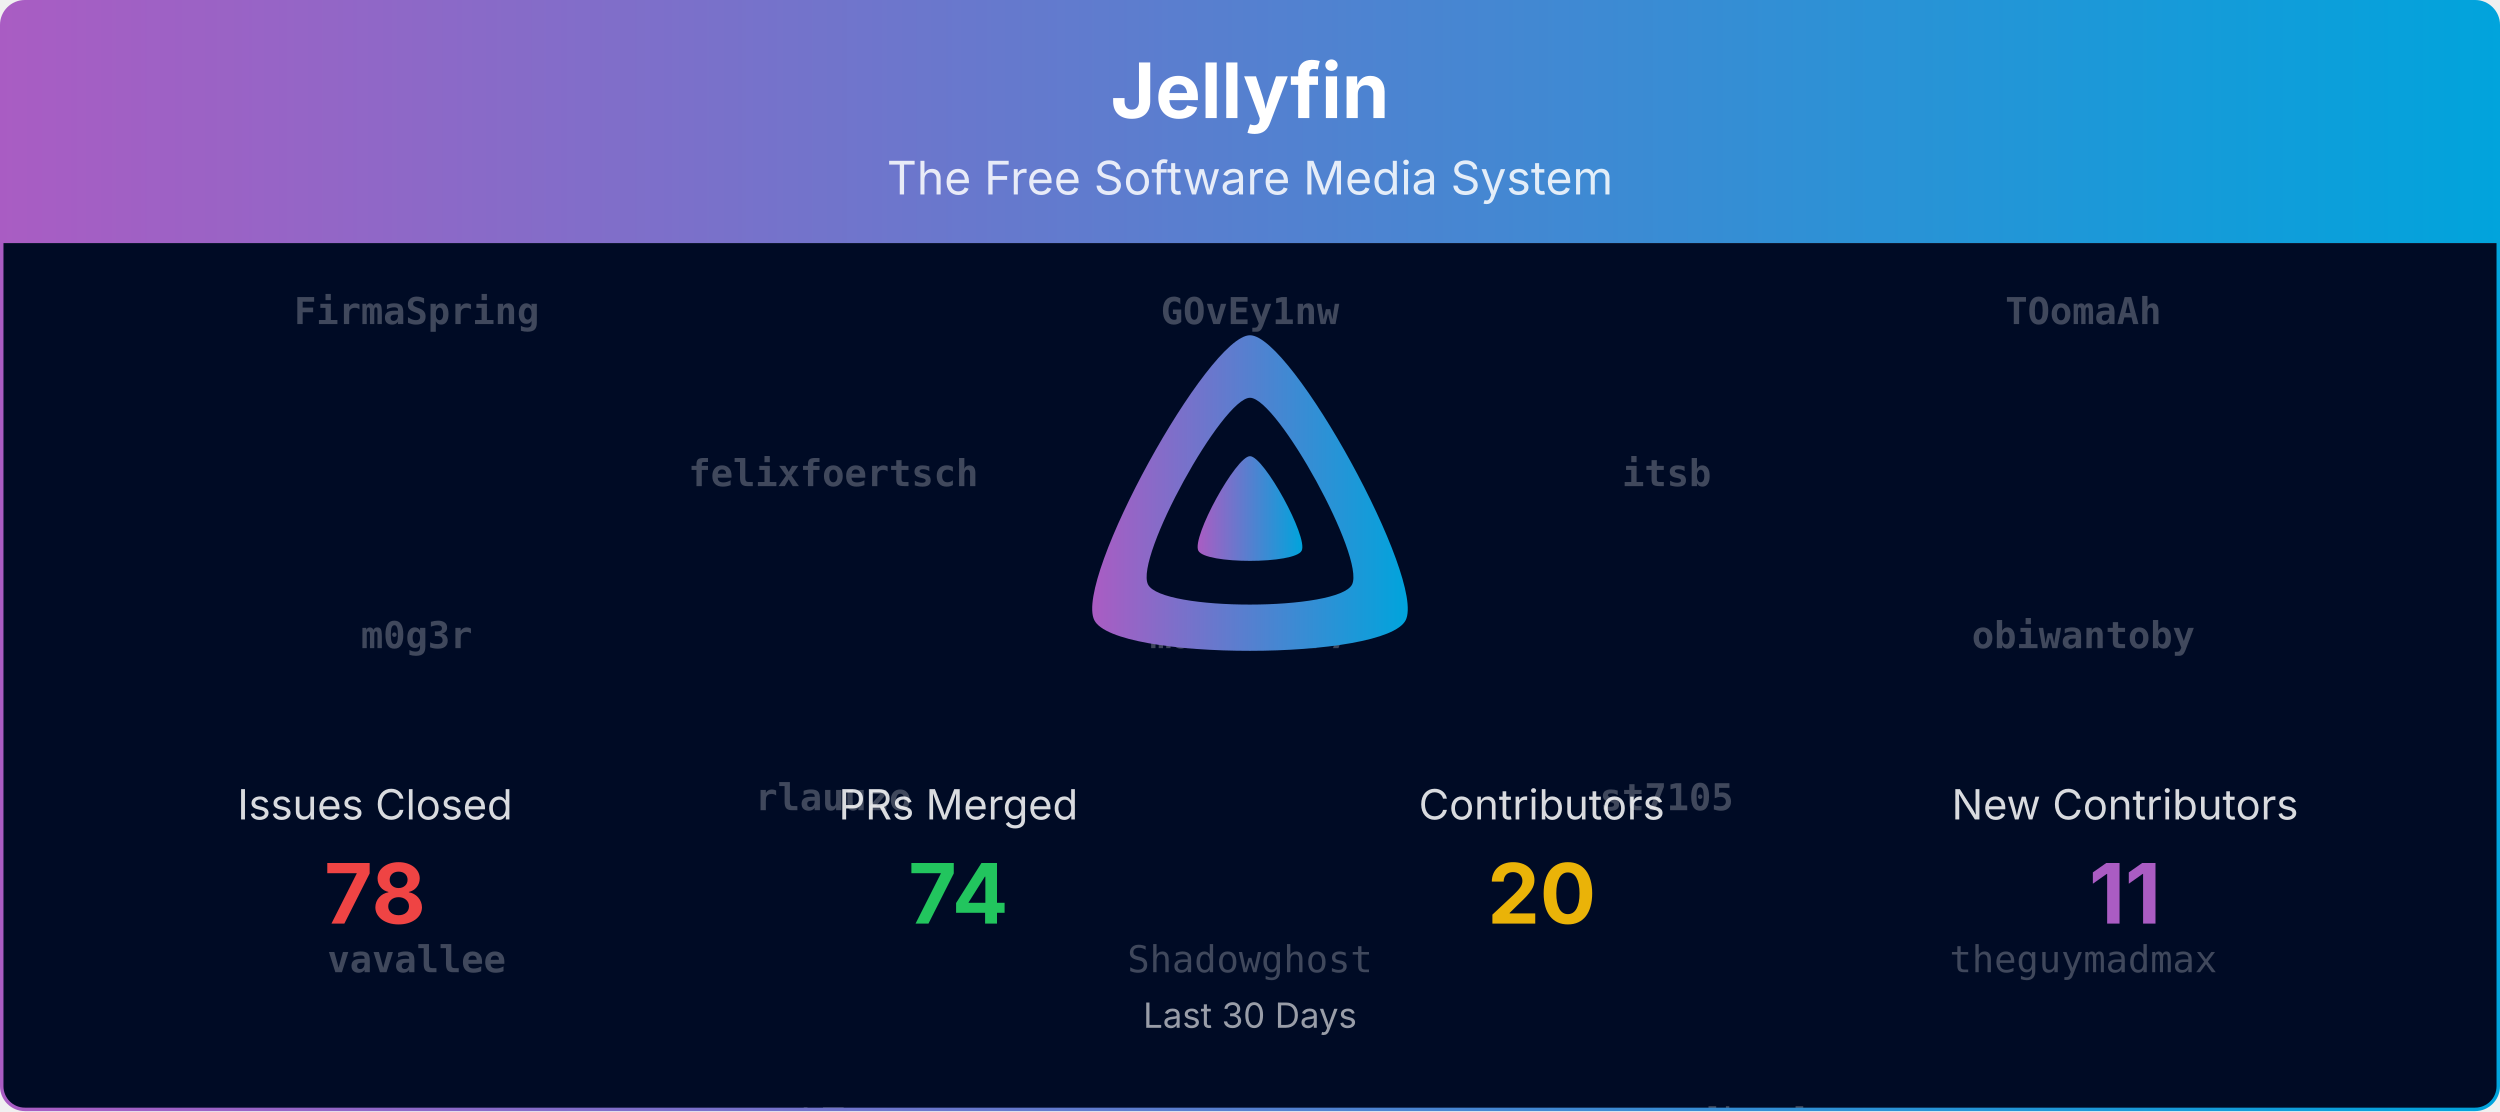
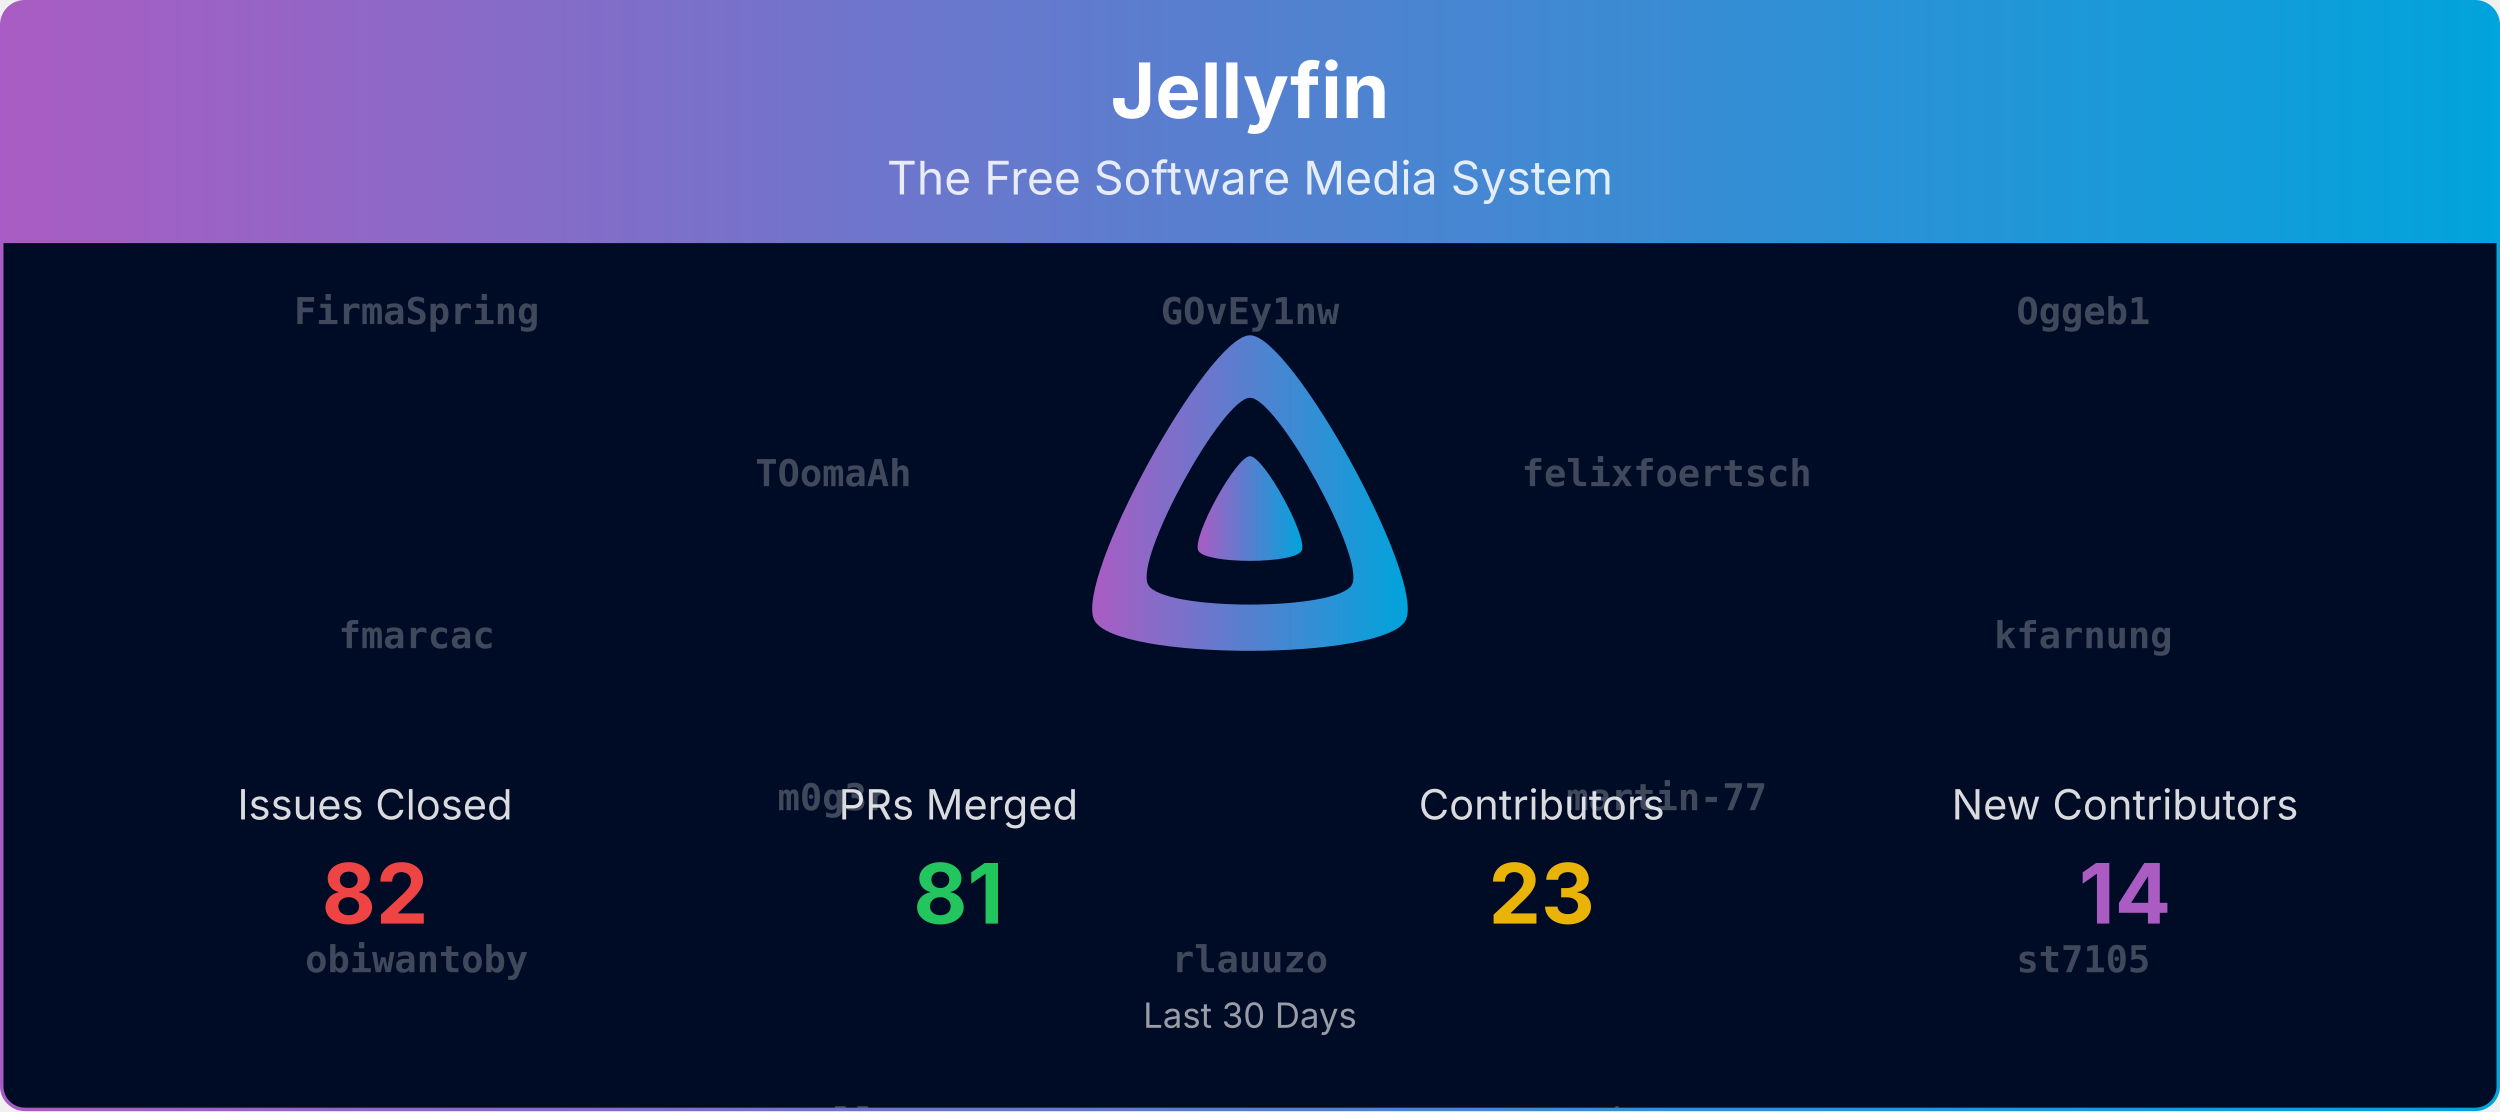
<svg xmlns="http://www.w3.org/2000/svg" viewBox="0 0 1080 480" width="100%" role="img" aria-label="Jellyfin">
  <defs>
    <linearGradient id="banner-jellyfin-grad" x1="0" y1="0" x2="1" y2="0">
      <stop offset="0%" stop-color="#AA5CC3" />
      <stop offset="100%" stop-color="#00A4DC" />
    </linearGradient>
    <clipPath id="banner-jellyfin-grad-clip">
      <rect x="0.75" y="0.75" width="1078.5" height="478.5" rx="10" ry="10" />
    </clipPath>
  </defs>
  <defs>
    <clipPath id="banner-jellyfin-grad-rain-clip">
      <rect x="0.75" y="105" width="1078.5" height="374.25" />
    </clipPath>
  </defs>
  <g clip-path="url(#banner-jellyfin-grad-clip)">
    <path d="M0.75,10.75 A10.0,10.0 0 0 1 10.75,0.75 L1069.25,0.75 A10.0,10.0 0 0 1 1079.25,10.75 L1079.25,105.00 L0.75,105.00 Z" fill="url(#banner-jellyfin-grad)" />
    <text x="540.0" y="51" text-anchor="middle" font-size="33" font-weight="700" font-family="Plus Jakarta Sans, system-ui, -apple-system, Segoe UI, sans-serif" fill="#ffffff">Jellyfin</text>
    <text x="540.0" y="84" text-anchor="middle" font-size="20" font-family="Plus Jakarta Sans, system-ui, -apple-system, Segoe UI, sans-serif" fill="#ffffff" opacity="0.85">The Free Software Media System</text>
    <rect x="0.75" y="105" width="1078.5" height="374.25" fill="#000b25" />
    <g opacity="0.25" clip-path="url(#banner-jellyfin-grad-rain-clip)" font-family="ui-monospace, SFMono-Regular, Menlo, Consolas, monospace" font-size="16" fill="#ffffff" text-anchor="middle">
      <g transform="translate(180.00,105)">
        <g>
-           <animateTransform attributeName="transform" type="translate" values="0,-560;0,0" dur="13.33s" begin="-0.00s" repeatCount="indefinite" />
+           <animateTransform attributeName="transform" type="translate" values="0,-700;0,0" dur="16.67s" begin="-0.00s" repeatCount="indefinite" />
          <text y="35.0" font-weight="700">FirmaSpring</text>
-           <text y="175.0" font-weight="700">m0g3r</text>
-           <text y="315.0" font-weight="700">vavallee</text>
+           <text y="175.0" font-weight="700">fmarcac</text>
+           <text y="315.0" font-weight="700">obiwantoby</text>
          <text y="455.0">IDisposable</text>
-           <text y="595.0" font-weight="700">FirmaSpring</text>
-           <text y="735.0" font-weight="700">m0g3r</text>
-           <text y="875.0" font-weight="700">vavallee</text>
-           <text y="1015.0">IDisposable</text>
+           <text y="595.0">Shadowghost</text>
+           <text y="735.0" font-weight="700">FirmaSpring</text>
+           <text y="875.0" font-weight="700">fmarcac</text>
+           <text y="1015.0" font-weight="700">obiwantoby</text>
+           <text y="1155.0">IDisposable</text>
+           <text y="1295.0">Shadowghost</text>
        </g>
      </g>
      <g transform="translate(540.00,105)">
        <g>
-           <animateTransform attributeName="transform" type="translate" values="0,-560;0,0" dur="13.33s" begin="-1.91s" repeatCount="indefinite" />
+           <animateTransform attributeName="transform" type="translate" values="0,-700;0,0" dur="16.67s" begin="-1.91s" repeatCount="indefinite" />
          <text y="35.0" font-weight="700">GOvEy1nw</text>
-           <text y="175.0" font-weight="700">martin-77</text>
-           <text y="315.0">Shadowghost</text>
+           <text y="175.0" font-weight="700">itsb</text>
+           <text y="315.0" font-weight="700">rlauuzo</text>
          <text y="455.0">gnattu</text>
-           <text y="595.0" font-weight="700">GOvEy1nw</text>
-           <text y="735.0" font-weight="700">martin-77</text>
-           <text y="875.0">Shadowghost</text>
-           <text y="1015.0">gnattu</text>
+           <text y="595.0">theguymadmax</text>
+           <text y="735.0" font-weight="700">GOvEy1nw</text>
+           <text y="875.0" font-weight="700">itsb</text>
+           <text y="1015.0" font-weight="700">rlauuzo</text>
+           <text y="1155.0">gnattu</text>
+           <text y="1295.0">theguymadmax</text>
        </g>
      </g>
      <g transform="translate(900.00,105)">
        <g>
-           <animateTransform attributeName="transform" type="translate" values="0,-560;0,0" dur="13.33s" begin="-3.82s" repeatCount="indefinite" />
-           <text y="35.0" font-weight="700">TOomaAh</text>
-           <text y="175.0" font-weight="700">obiwantoby</text>
-           <text y="315.0">theguymadmax</text>
+           <animateTransform attributeName="transform" type="translate" values="0,-700;0,0" dur="16.67s" begin="-3.82s" repeatCount="indefinite" />
+           <text y="35.0" font-weight="700">Oggeb1</text>
+           <text y="175.0" font-weight="700">kfarnung</text>
+           <text y="315.0" font-weight="700">st7105</text>
          <text y="455.0">zerafachris</text>
-           <text y="595.0" font-weight="700">TOomaAh</text>
-           <text y="735.0" font-weight="700">obiwantoby</text>
-           <text y="875.0">theguymadmax</text>
-           <text y="1015.0">zerafachris</text>
+           <text y="595.0">LTe</text>
+           <text y="735.0" font-weight="700">Oggeb1</text>
+           <text y="875.0" font-weight="700">kfarnung</text>
+           <text y="1015.0" font-weight="700">st7105</text>
+           <text y="1155.0">zerafachris</text>
+           <text y="1295.0">LTe</text>
        </g>
      </g>
      <g transform="translate(360.00,105)">
        <g>
-           <animateTransform attributeName="transform" type="translate" values="0,-560;0,0" dur="13.33s" begin="-5.73s" repeatCount="indefinite" />
-           <text y="105.0" font-weight="700">felixfoertsch</text>
-           <text y="245.0" font-weight="700">rlauuzo</text>
-           <text y="385.0">LTe</text>
+           <animateTransform attributeName="transform" type="translate" values="0,-700;0,0" dur="16.67s" begin="-5.73s" repeatCount="indefinite" />
+           <text y="105.0" font-weight="700">TOomaAh</text>
+           <text y="245.0" font-weight="700">m0g3r</text>
+           <text y="385.0" font-weight="700">vavallee</text>
          <text y="525.0">crobibero</text>
-           <text y="665.0" font-weight="700">felixfoertsch</text>
-           <text y="805.0" font-weight="700">rlauuzo</text>
-           <text y="945.0">LTe</text>
-           <text y="1085.0">crobibero</text>
+           <text y="665.0">renovate[bot]</text>
+           <text y="805.0" font-weight="700">TOomaAh</text>
+           <text y="945.0" font-weight="700">m0g3r</text>
+           <text y="1085.0" font-weight="700">vavallee</text>
+           <text y="1225.0">crobibero</text>
+           <text y="1365.0">renovate[bot]</text>
        </g>
      </g>
      <g transform="translate(720.00,105)">
        <g>
-           <animateTransform attributeName="transform" type="translate" values="0,-560;0,0" dur="13.33s" begin="-7.64s" repeatCount="indefinite" />
-           <text y="105.0" font-weight="700">itsb</text>
-           <text y="245.0" font-weight="700">st7105</text>
-           <text y="385.0">renovate[bot]</text>
-           <text y="525.0">vdatanet</text>
-           <text y="665.0" font-weight="700">itsb</text>
-           <text y="805.0" font-weight="700">st7105</text>
-           <text y="945.0">renovate[bot]</text>
+           <animateTransform attributeName="transform" type="translate" values="0,-700;0,0" dur="16.67s" begin="-7.64s" repeatCount="indefinite" />
+           <text y="105.0" font-weight="700">felixfoertsch</text>
+           <text y="245.0" font-weight="700">martin-77</text>
+           <text y="385.0">vdatanet</text>
+           <text y="525.0" font-weight="700">FirmaSpring</text>
+           <text y="665.0" font-weight="700">GOvEy1nw</text>
+           <text y="805.0" font-weight="700">felixfoertsch</text>
+           <text y="945.0" font-weight="700">martin-77</text>
          <text y="1085.0">vdatanet</text>
+           <text y="1225.0" font-weight="700">FirmaSpring</text>
+           <text y="1365.0" font-weight="700">GOvEy1nw</text>
        </g>
      </g>
    </g>
    <g transform="translate(465.00,138.00) scale(0.29297)">
      <path fill="url(#banner-jellyfin-grad)" fill-rule="evenodd" d="M256,23.3c-61.6,0-259.8,359.4-229.6,420.1s429.3,60,459.2,0S317.6,23.3,256,23.3zM406.5,390.8c-19.6,39.3-281.1,39.8-300.9,0s110.1-275.3,150.4-275.3S426.1,351.4,406.5,390.8z" />
      <path fill="url(#banner-jellyfin-grad)" d="M256,201.6c-20.4,0-86.2,119.3-76.2,139.4s142.5,19.9,152.4,0S276.5,201.6,256,201.6z" />
    </g>
    <text x="162.0" y="354.0" text-anchor="middle" font-size="18" font-family="Plus Jakarta Sans, system-ui, -apple-system, Segoe UI, sans-serif" fill="#ffffff" opacity="0.85">Issues Closed</text>
-     <text x="162.0" y="399.0" text-anchor="middle" font-size="36" font-weight="700" font-family="Plus Jakarta Sans, system-ui, -apple-system, Segoe UI, sans-serif" fill="#ef4444">78</text>
+     <text x="162.0" y="399.0" text-anchor="middle" font-size="36" font-weight="700" font-family="Plus Jakarta Sans, system-ui, -apple-system, Segoe UI, sans-serif" fill="#ef4444">82</text>
    <text x="414.0" y="354.0" text-anchor="middle" font-size="18" font-family="Plus Jakarta Sans, system-ui, -apple-system, Segoe UI, sans-serif" fill="#ffffff" opacity="0.85">PRs Merged</text>
-     <text x="414.0" y="399.0" text-anchor="middle" font-size="36" font-weight="700" font-family="Plus Jakarta Sans, system-ui, -apple-system, Segoe UI, sans-serif" fill="#22c55e">74</text>
+     <text x="414.0" y="399.0" text-anchor="middle" font-size="36" font-weight="700" font-family="Plus Jakarta Sans, system-ui, -apple-system, Segoe UI, sans-serif" fill="#22c55e">81</text>
    <text x="666.0" y="354.0" text-anchor="middle" font-size="18" font-family="Plus Jakarta Sans, system-ui, -apple-system, Segoe UI, sans-serif" fill="#ffffff" opacity="0.85">Contributors</text>
-     <text x="666.0" y="399.0" text-anchor="middle" font-size="36" font-weight="700" font-family="Plus Jakarta Sans, system-ui, -apple-system, Segoe UI, sans-serif" fill="#eab308">20</text>
+     <text x="666.0" y="399.0" text-anchor="middle" font-size="36" font-weight="700" font-family="Plus Jakarta Sans, system-ui, -apple-system, Segoe UI, sans-serif" fill="#eab308">23</text>
    <text x="918.0" y="354.0" text-anchor="middle" font-size="18" font-family="Plus Jakarta Sans, system-ui, -apple-system, Segoe UI, sans-serif" fill="#ffffff" opacity="0.85">New Contributors</text>
-     <text x="918.0" y="399.0" text-anchor="middle" font-size="36" font-weight="700" font-family="Plus Jakarta Sans, system-ui, -apple-system, Segoe UI, sans-serif" fill="#AA5CC3">11</text>
+     <text x="918.0" y="399.0" text-anchor="middle" font-size="36" font-weight="700" font-family="Plus Jakarta Sans, system-ui, -apple-system, Segoe UI, sans-serif" fill="#AA5CC3">14</text>
    <text x="540.0" y="444.0" text-anchor="middle" font-size="15" font-family="Plus Jakarta Sans, system-ui, -apple-system, Segoe UI, sans-serif" fill="#ffffff" opacity="0.6">Last 30 Days</text>
  </g>
  <rect x="0.75" y="0.75" width="1078.5" height="478.5" rx="10" ry="10" fill="none" stroke="url(#banner-jellyfin-grad)" stroke-width="1.5" />
</svg>
